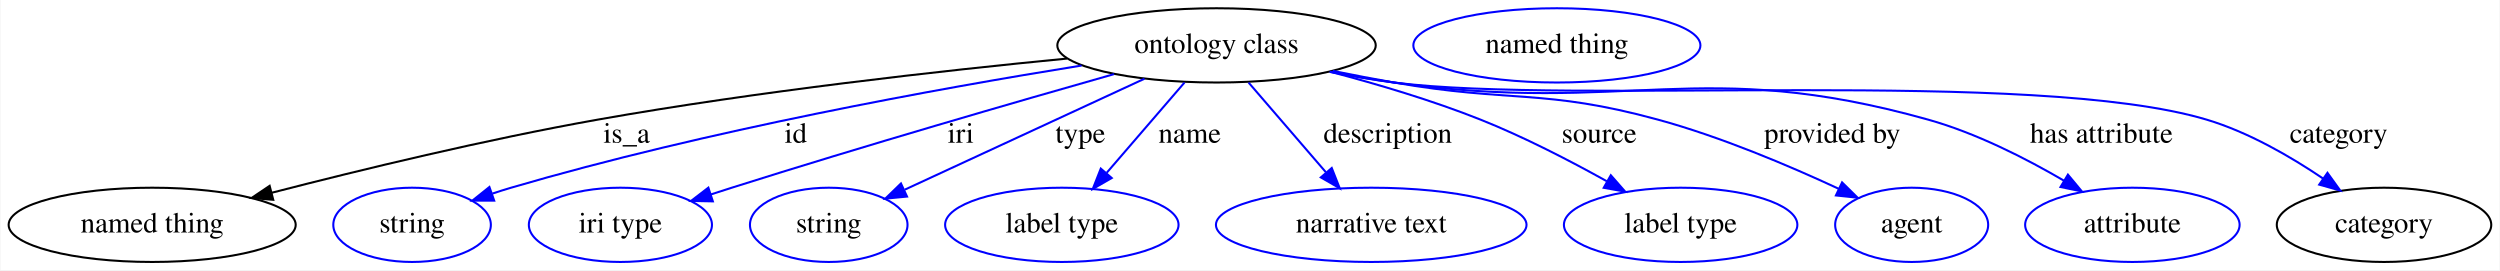
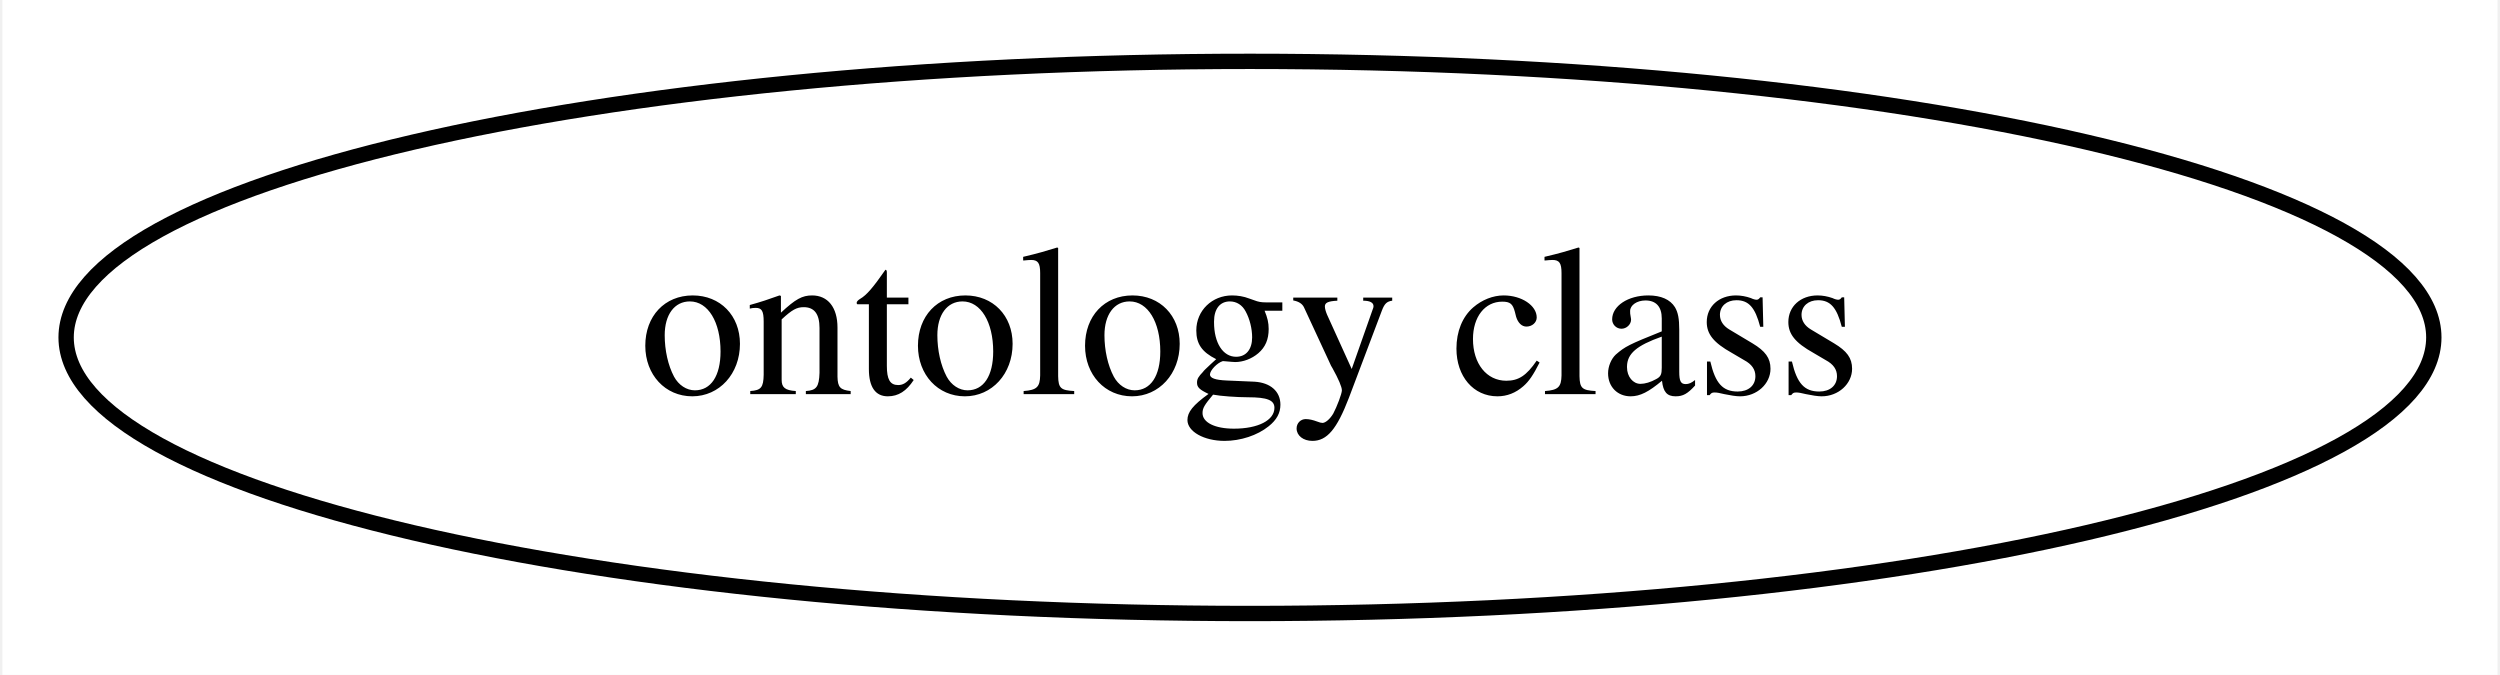
- <svg xmlns="http://www.w3.org/2000/svg" width="1212pt" height="131pt" viewBox="0.00 0.00 1211.54 131.00">
-   <g id="graph0" class="graph" transform="scale(1 1) rotate(0) translate(4 127)">
-     <polygon fill="#ffffff" stroke="transparent" points="-4,4 -4,-127 1207.539,-127 1207.539,4 -4,4" />
+ <svg xmlns="http://www.w3.org/2000/svg" width="163pt" height="44pt" viewBox="0.00 0.00 162.69 44.00">
+   <g id="graph0" class="graph" transform="scale(1 1) rotate(0) translate(4 40)">
+     <polygon fill="#ffffff" stroke="transparent" points="-4,4 -4,-40 158.686,-40 158.686,4 -4,4" />
    <g id="node1" class="node">
-       <ellipse fill="none" stroke="#000000" cx="585.544" cy="-105" rx="77.187" ry="18" />
-       <text text-anchor="middle" x="585.544" y="-101.3" font-family="Times,serif" font-size="14.00" fill="#000000">ontology class</text>
-     </g>
-     <g id="node2" class="node">
-       <ellipse fill="none" stroke="#000000" cx="69.544" cy="-18" rx="69.588" ry="18" />
-       <text text-anchor="middle" x="69.544" y="-14.3" font-family="Times,serif" font-size="14.00" fill="#000000">named thing</text>
-     </g>
-     <g id="edge1" class="edge">
-       <path fill="none" stroke="#000000" d="M513.073,-98.608C452.102,-92.68 362.76,-82.704 285.544,-69 231.517,-59.412 170.758,-44.709 127.475,-33.549" />
-       <polygon fill="#000000" stroke="#000000" points="128.248,-30.134 117.69,-31.01 126.49,-36.91 128.248,-30.134" />
-       <text text-anchor="middle" x="299.544" y="-57.8" font-family="Times,serif" font-size="14.00" fill="#000000">is_a</text>
-     </g>
-     <g id="node3" class="node">
-       <ellipse fill="none" stroke="#0000ff" cx="195.544" cy="-18" rx="38.194" ry="18" />
-       <text text-anchor="middle" x="195.544" y="-14.3" font-family="Times,serif" font-size="14.00" fill="#000000">string</text>
-     </g>
-     <g id="edge2" class="edge">
-       <path fill="none" stroke="#0000ff" d="M520.126,-95.234C450.691,-84.075 338.149,-63.71 243.544,-36 240.565,-35.127 237.507,-34.159 234.447,-33.136" />
-       <polygon fill="#0000ff" stroke="#0000ff" points="235.353,-29.745 224.758,-29.738 233.036,-36.35 235.353,-29.745" />
-       <text text-anchor="middle" x="381.544" y="-57.8" font-family="Times,serif" font-size="14.00" fill="#000000">id</text>
-     </g>
-     <g id="node4" class="node">
-       <ellipse fill="none" stroke="#0000ff" cx="296.544" cy="-18" rx="44.393" ry="18" />
-       <text text-anchor="middle" x="296.544" y="-14.3" font-family="Times,serif" font-size="14.00" fill="#000000">iri type</text>
-     </g>
-     <g id="edge3" class="edge">
-       <path fill="none" stroke="#0000ff" d="M535.847,-91.064C488.156,-77.536 414.188,-56.149 350.544,-36 347.24,-34.954 343.829,-33.857 340.401,-32.743" />
-       <polygon fill="#0000ff" stroke="#0000ff" points="341.365,-29.376 330.773,-29.583 339.183,-36.027 341.365,-29.376" />
-       <text text-anchor="middle" x="461.544" y="-57.8" font-family="Times,serif" font-size="14.00" fill="#000000">iri</text>
-     </g>
-     <g id="node5" class="node">
-       <ellipse fill="none" stroke="#0000ff" cx="397.544" cy="-18" rx="38.194" ry="18" />
-       <text text-anchor="middle" x="397.544" y="-14.3" font-family="Times,serif" font-size="14.00" fill="#000000">string</text>
-     </g>
-     <g id="edge4" class="edge">
-       <path fill="none" stroke="#0000ff" d="M550.623,-88.84C517.57,-73.544 468.127,-50.663 434.439,-35.074" />
-       <polygon fill="#0000ff" stroke="#0000ff" points="435.5,-31.708 424.954,-30.685 432.56,-38.061 435.5,-31.708" />
-       <text text-anchor="middle" x="519.544" y="-57.8" font-family="Times,serif" font-size="14.00" fill="#000000">type</text>
-     </g>
-     <g id="node6" class="node">
-       <ellipse fill="none" stroke="#0000ff" cx="510.544" cy="-18" rx="56.59" ry="18" />
-       <text text-anchor="middle" x="510.544" y="-14.3" font-family="Times,serif" font-size="14.00" fill="#000000">label type</text>
-     </g>
-     <g id="edge5" class="edge">
-       <path fill="none" stroke="#0000ff" d="M570.004,-86.974C559.1,-74.325 544.372,-57.241 532.303,-43.24" />
-       <polygon fill="#0000ff" stroke="#0000ff" points="534.733,-40.699 525.552,-35.41 529.431,-45.269 534.733,-40.699" />
-       <text text-anchor="middle" x="572.544" y="-57.8" font-family="Times,serif" font-size="14.00" fill="#000000">name</text>
-     </g>
-     <g id="node7" class="node">
-       <ellipse fill="none" stroke="#0000ff" cx="660.544" cy="-18" rx="75.287" ry="18" />
-       <text text-anchor="middle" x="660.544" y="-14.3" font-family="Times,serif" font-size="14.00" fill="#000000">narrative text</text>
-     </g>
-     <g id="edge6" class="edge">
-       <path fill="none" stroke="#0000ff" d="M601.084,-86.974C611.916,-74.409 626.522,-57.466 638.547,-43.517" />
-       <polygon fill="#0000ff" stroke="#0000ff" points="641.402,-45.565 645.28,-35.706 636.1,-40.995 641.402,-45.565" />
-       <text text-anchor="middle" x="668.544" y="-57.8" font-family="Times,serif" font-size="14.00" fill="#000000">description</text>
-     </g>
-     <g id="node8" class="node">
-       <ellipse fill="none" stroke="#0000ff" cx="810.544" cy="-18" rx="56.59" ry="18" />
-       <text text-anchor="middle" x="810.544" y="-14.3" font-family="Times,serif" font-size="14.00" fill="#000000">label type</text>
-     </g>
-     <g id="edge7" class="edge">
-       <path fill="none" stroke="#0000ff" d="M640.567,-92.233C663.494,-86.221 690.168,-78.312 713.544,-69 734.465,-60.665 756.777,-49.135 774.721,-39.146" />
-       <polygon fill="#0000ff" stroke="#0000ff" points="776.69,-42.053 783.676,-34.088 773.247,-35.958 776.69,-42.053" />
-       <text text-anchor="middle" x="771.044" y="-57.8" font-family="Times,serif" font-size="14.00" fill="#000000">source</text>
-     </g>
-     <g id="node9" class="node">
-       <ellipse fill="none" stroke="#0000ff" cx="922.544" cy="-18" rx="37.093" ry="18" />
-       <text text-anchor="middle" x="922.544" y="-14.3" font-family="Times,serif" font-size="14.00" fill="#000000">agent</text>
-     </g>
-     <g id="edge8" class="edge">
-       <path fill="none" stroke="#0000ff" d="M641.878,-92.649C651.744,-90.646 661.927,-88.681 671.544,-87 728.135,-77.11 744.121,-84.123 799.544,-69 830.061,-60.673 863.096,-46.677 887.239,-35.451" />
-       <polygon fill="#0000ff" stroke="#0000ff" points="888.807,-38.581 896.356,-31.147 885.819,-32.251 888.807,-38.581" />
-       <text text-anchor="middle" x="884.044" y="-57.8" font-family="Times,serif" font-size="14.00" fill="#000000">provided by</text>
-     </g>
-     <g id="node10" class="node">
-       <ellipse fill="none" stroke="#0000ff" cx="1029.544" cy="-18" rx="51.991" ry="18" />
-       <text text-anchor="middle" x="1029.544" y="-14.3" font-family="Times,serif" font-size="14.00" fill="#000000">attribute</text>
-     </g>
-     <g id="edge9" class="edge">
-       <path fill="none" stroke="#0000ff" d="M640.863,-92.259C651.025,-90.25 661.572,-88.383 671.544,-87 785.838,-71.143 819.414,-100.06 930.544,-69 953.747,-62.515 977.817,-50.26 996.414,-39.388" />
-       <polygon fill="#0000ff" stroke="#0000ff" points="998.299,-42.338 1005.075,-34.194 994.699,-36.335 998.299,-42.338" />
-       <text text-anchor="middle" x="1014.544" y="-57.8" font-family="Times,serif" font-size="14.00" fill="#000000">has attribute</text>
-     </g>
-     <g id="node11" class="node">
-       <ellipse fill="none" stroke="#000000" cx="1151.544" cy="-18" rx="51.991" ry="18" />
-       <text text-anchor="middle" x="1151.544" y="-14.3" font-family="Times,serif" font-size="14.00" fill="#000000">category</text>
-     </g>
-     <g id="edge10" class="edge">
-       <path fill="none" stroke="#0000ff" d="M640.376,-92.153C650.682,-90.129 661.405,-88.284 671.544,-87 758.496,-75.987 981.568,-94.102 1065.544,-69 1085.751,-62.96 1106.149,-51.165 1122.005,-40.439" />
-       <polygon fill="#0000ff" stroke="#0000ff" points="1124.123,-43.229 1130.316,-34.633 1120.114,-37.49 1124.123,-43.229" />
-       <text text-anchor="middle" x="1129.544" y="-57.8" font-family="Times,serif" font-size="14.00" fill="#000000">category</text>
-     </g>
-     <g id="node12" class="node">
-       <ellipse fill="none" stroke="#0000ff" cx="750.544" cy="-105" rx="69.588" ry="18" />
-       <text text-anchor="middle" x="750.544" y="-101.3" font-family="Times,serif" font-size="14.00" fill="#000000">named thing</text>
+       <ellipse fill="none" stroke="#000000" cx="77.343" cy="-18" rx="77.187" ry="18" />
+       <text text-anchor="middle" x="77.343" y="-14.3" font-family="Times,serif" font-size="14.00" fill="#000000">ontology class</text>
    </g>
  </g>
</svg>
